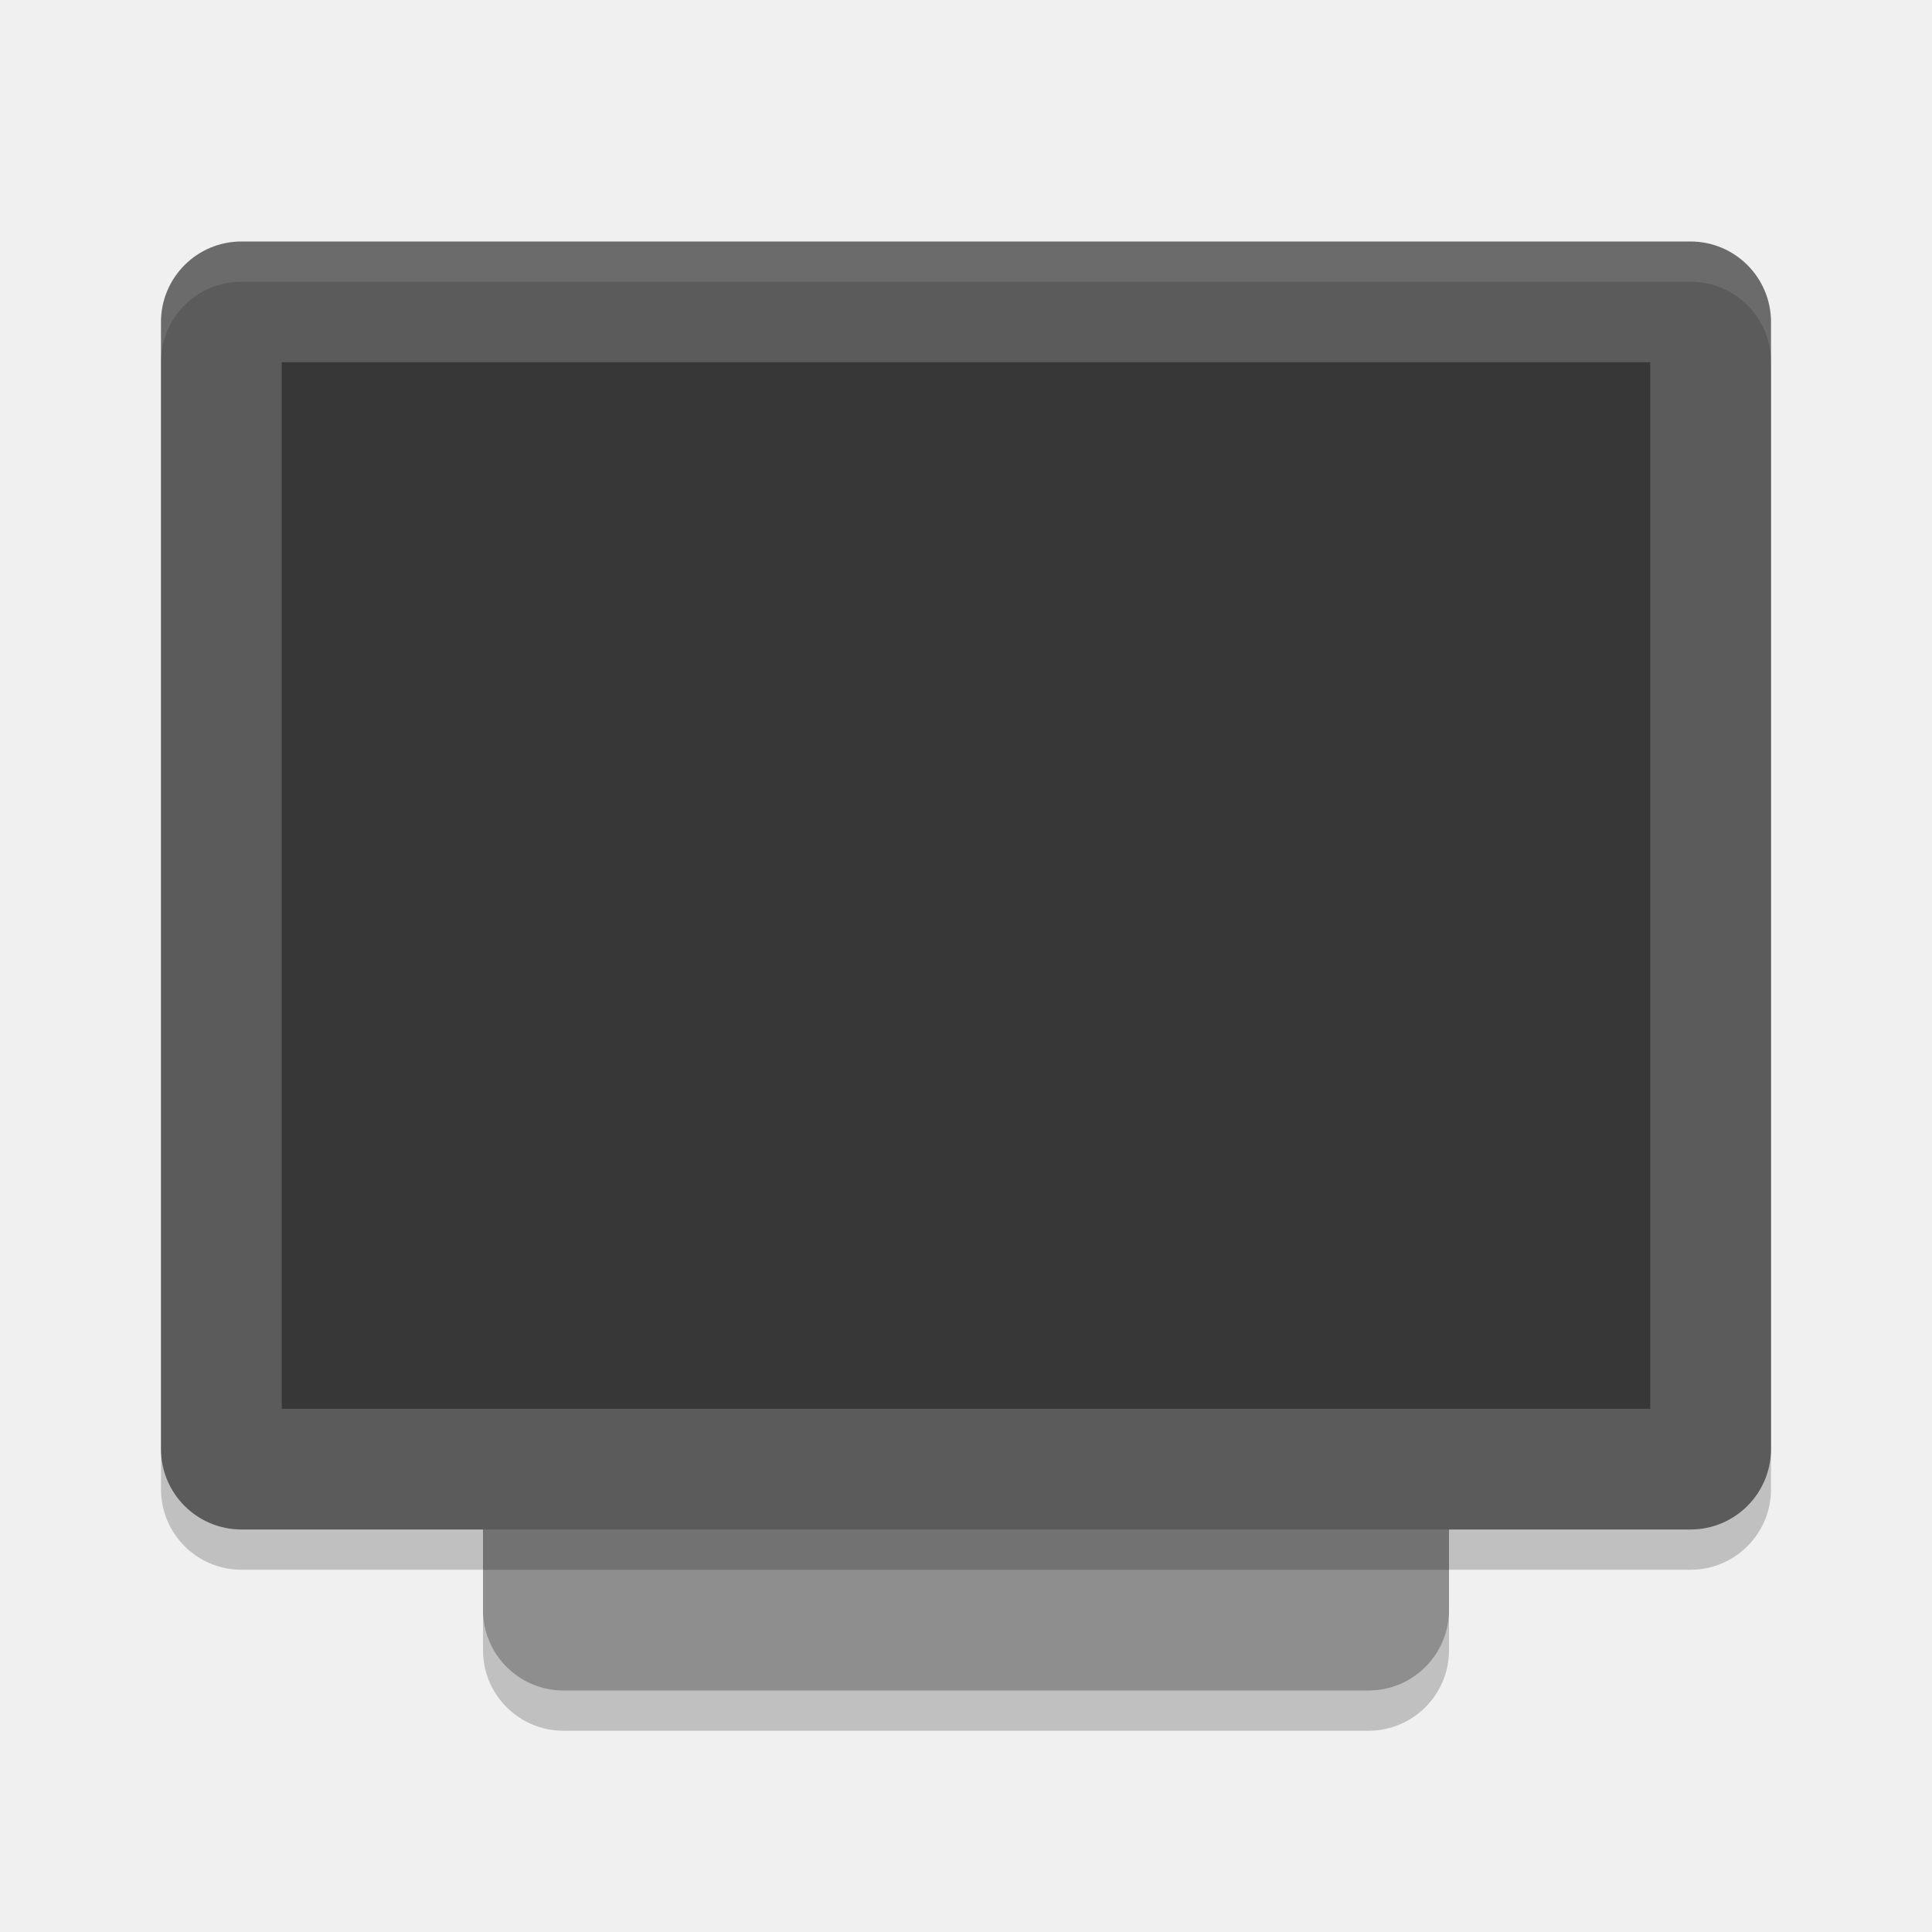
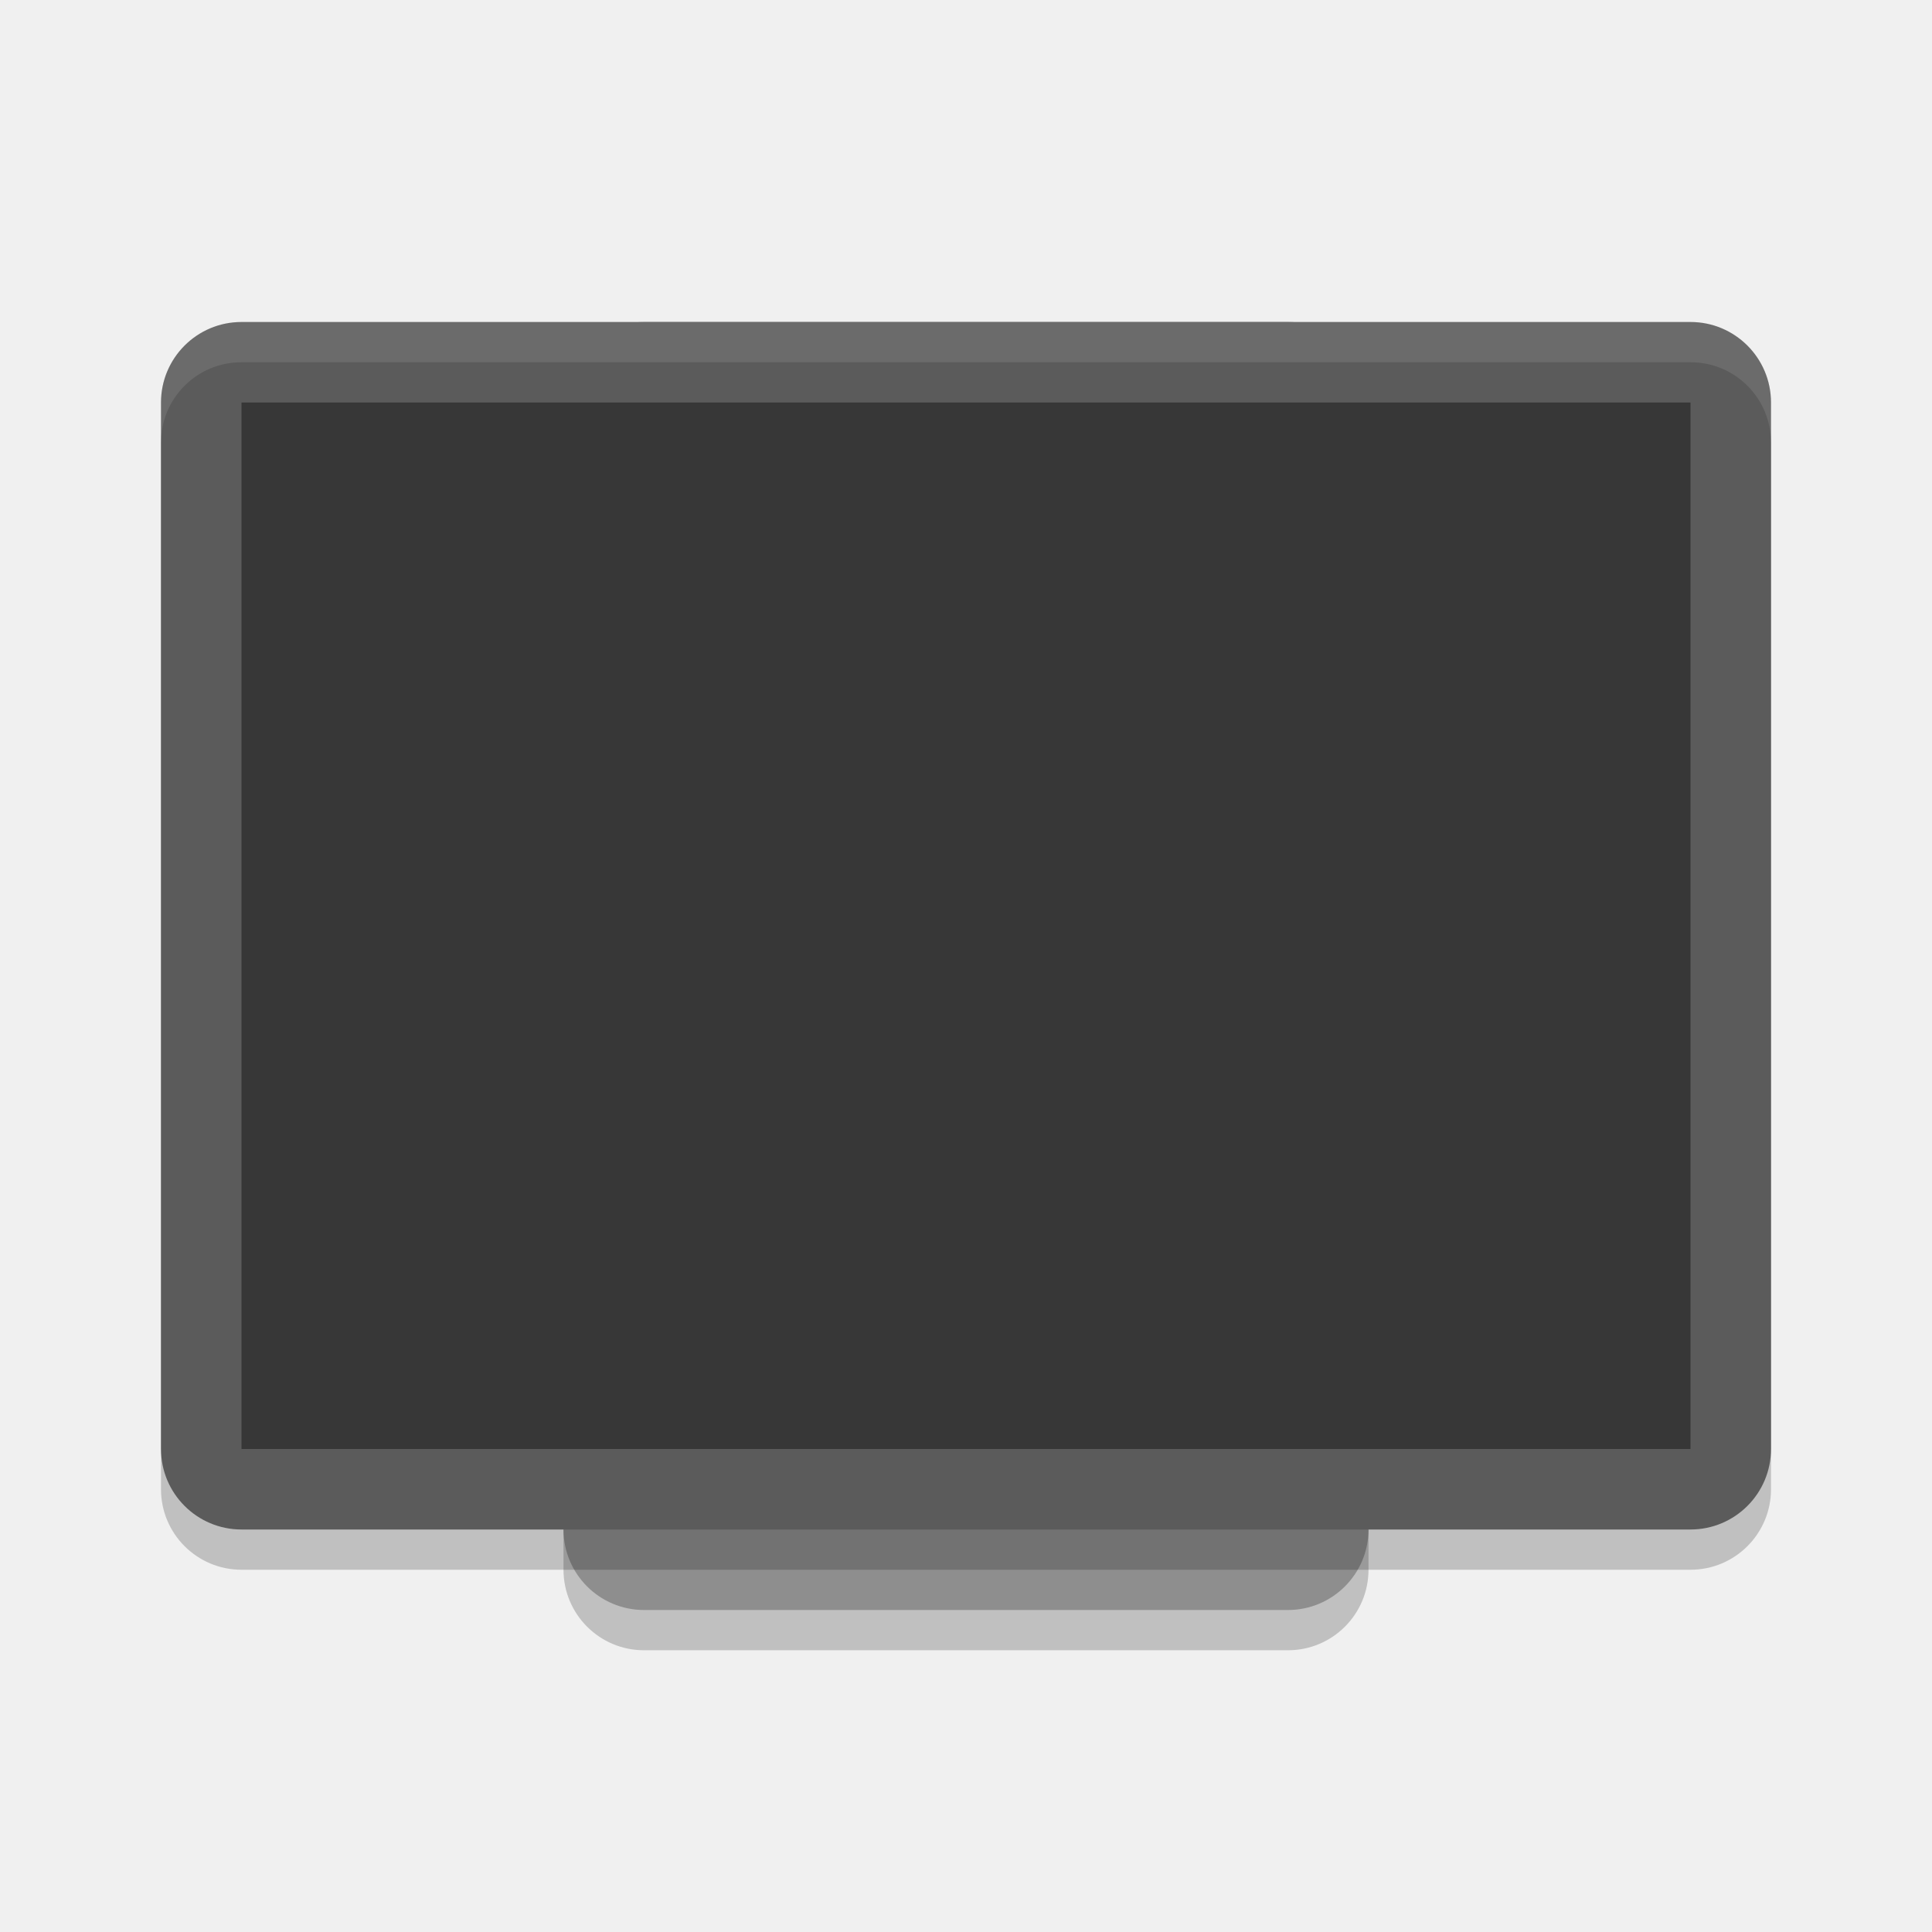
<svg xmlns="http://www.w3.org/2000/svg" width="48" height="48" version="1.1">
-   <rect style="opacity:0.2" width="32" height="24" x="-43" y="-36" rx="2" ry="2" transform="matrix(0,-1,-1,0,0,0)" />
-   <rect style="fill:#8e8e8e" width="32" height="24" x="-42" y="-36" rx="2" ry="2" transform="matrix(0,-1,-1,0,0,0)" />
-   <rect style="opacity:0.2" width="32" height="40" x="-39" y="-44" rx="2" ry="2" transform="matrix(0,-1,-1,0,0,0)" />
-   <rect style="fill:#5b5b5b" width="32" height="40" x="-38" y="-44" rx="2" ry="2" transform="matrix(0,-1,-1,0,0,0)" />
-   <rect style="opacity:0.40" width="26" height="34" x="-35" y="-41" rx="0" ry="0" transform="matrix(0,-1,-1,0,0,0)" />
-   <path fill="#ffffff" style="opacity:0.1" d="m6 6c-1.108 0-2 0.892-2 2v1c0-1.108 0.892-2 2-2h36c1.108 0 2 0.892 2 2v-1c0-1.108-0.892-2-2-2h-36z" />
+   <rect style="opacity:0.2" width="32" height="20" x="-41" y="-34" rx="2" ry="2" transform="matrix(0,-1,-1,0,0,0)" />
+   <rect style="fill:#8e8e8e" width="32" height="20" x="-40" y="-34" rx="2" ry="2" transform="matrix(0,-1,-1,0,0,0)" />
+   <rect style="opacity:0.2" width="30" height="40" x="-39" y="-44" rx="2" ry="2" transform="matrix(0,-1,-1,0,0,0)" />
+   <rect style="fill:#5b5b5b" width="30" height="40" x="-38" y="-44" rx="2" ry="2" transform="matrix(0,-1,-1,0,0,0)" />
+   <rect style="opacity:0.4" width="26" height="36" x="-36" y="-42" rx="0" ry="0" transform="matrix(0,-1,-1,0,0,0)" />
+   <path style="opacity:0.1;fill:#ffffff" d="M 6,8 C 4.892,8 4,8.892 4,10 V 11 C 4,9.892 4.892,9 6,9 H 42 C 43.108,9 44,9.892 44,11 V 10 C 44,8.892 43.108,8 42,8 Z" />
</svg>
